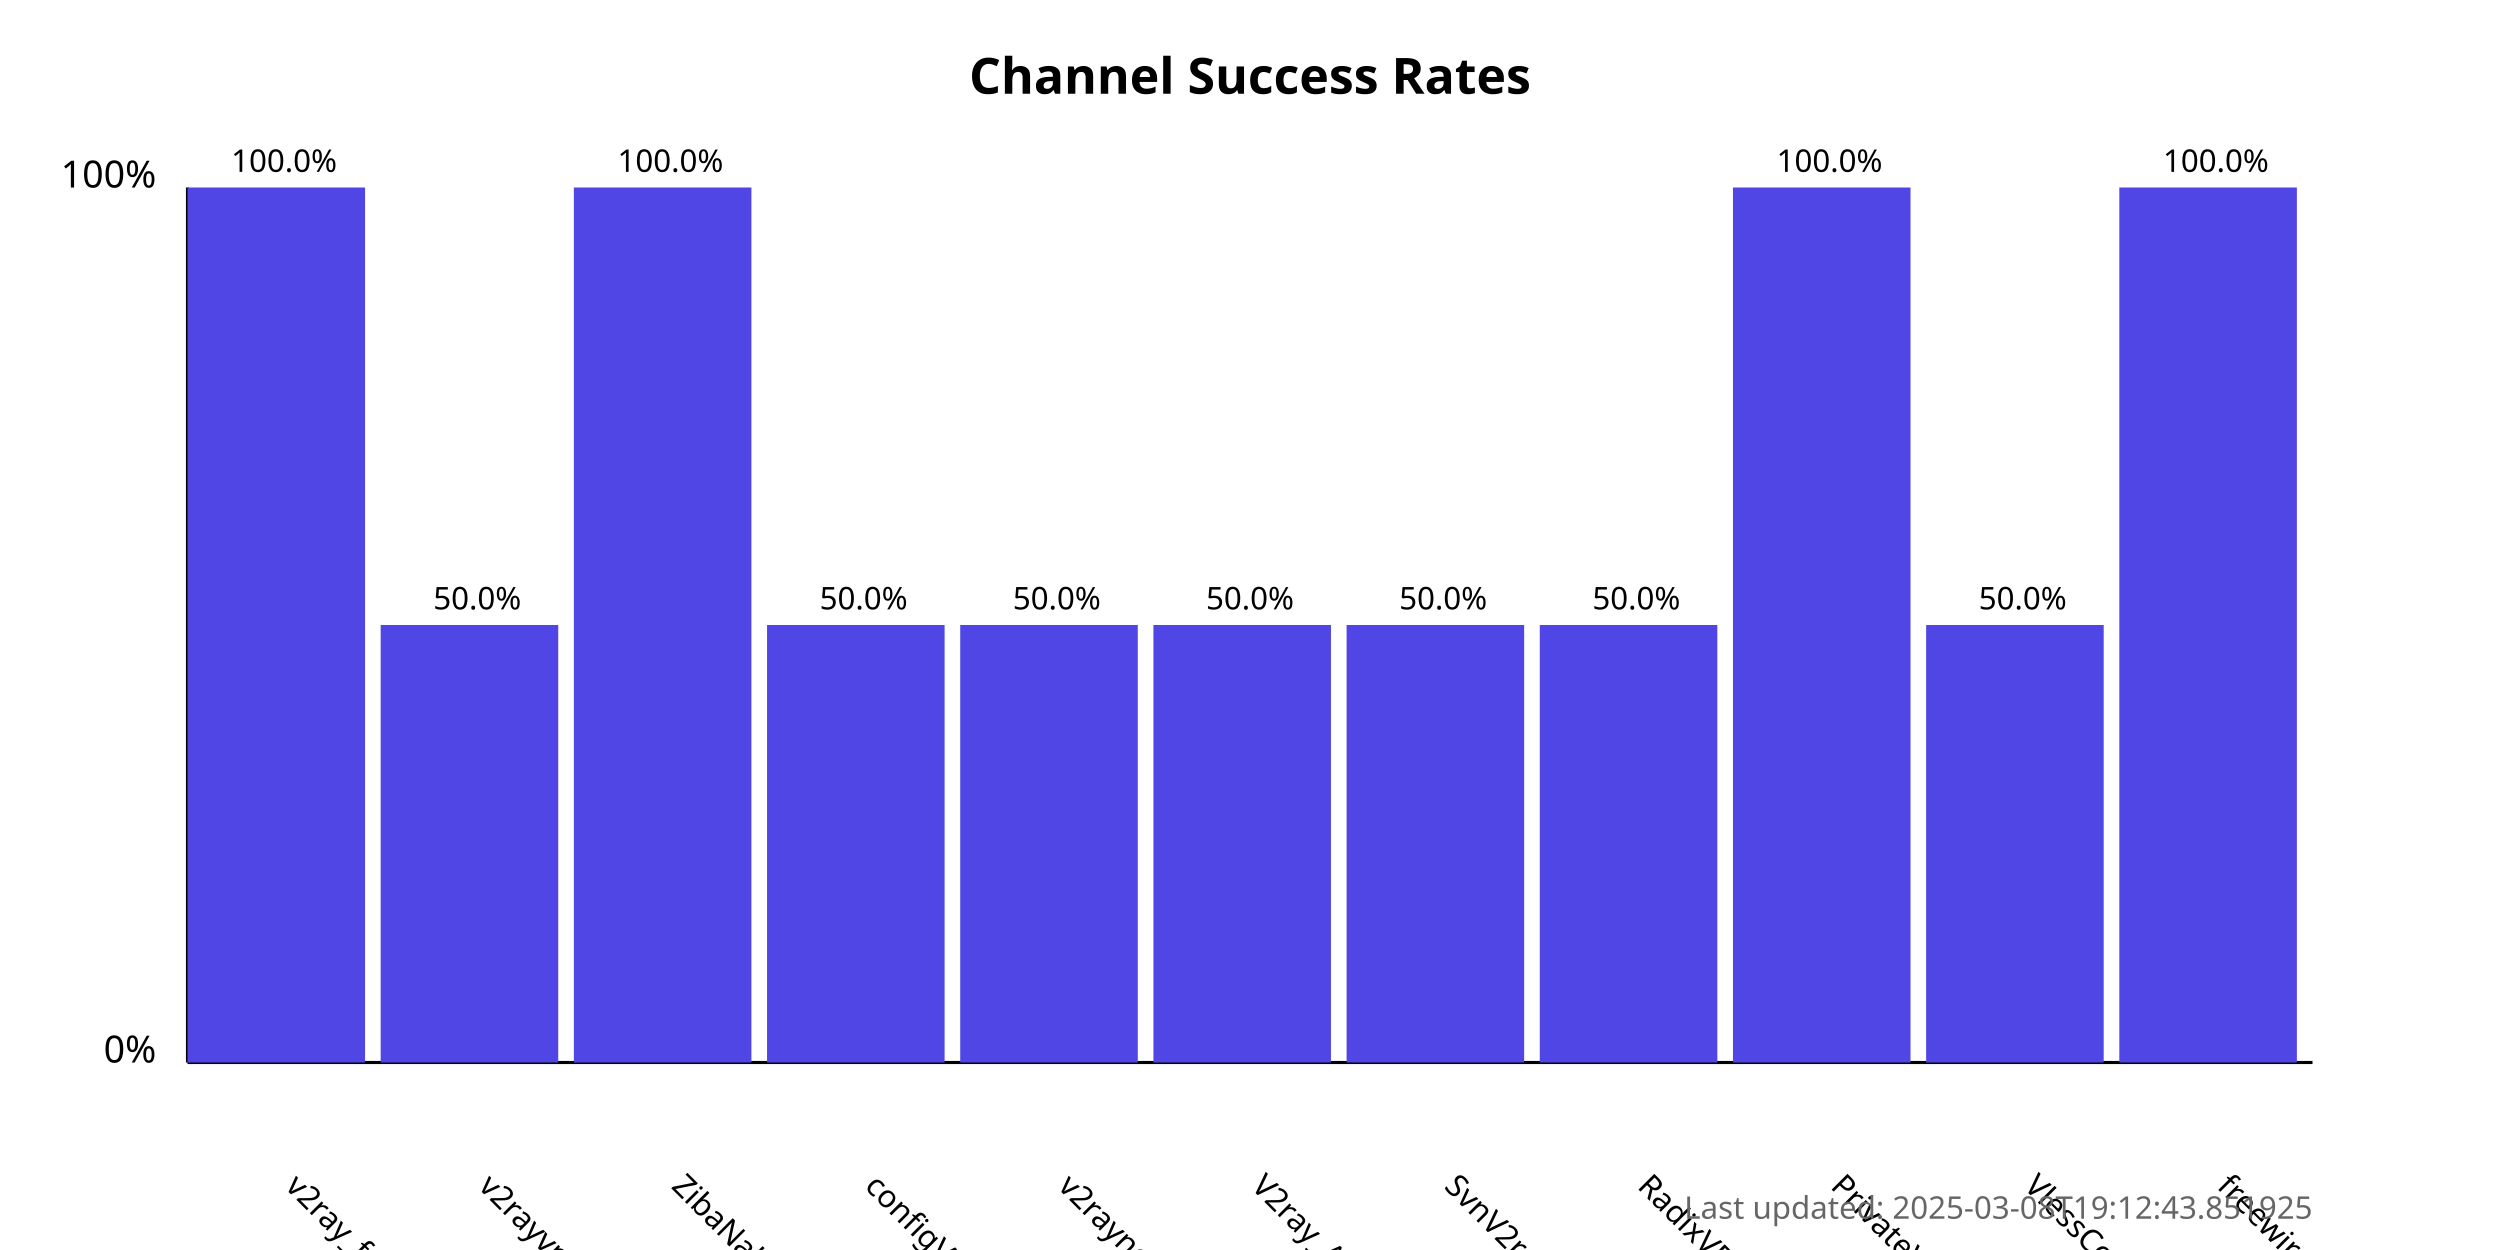
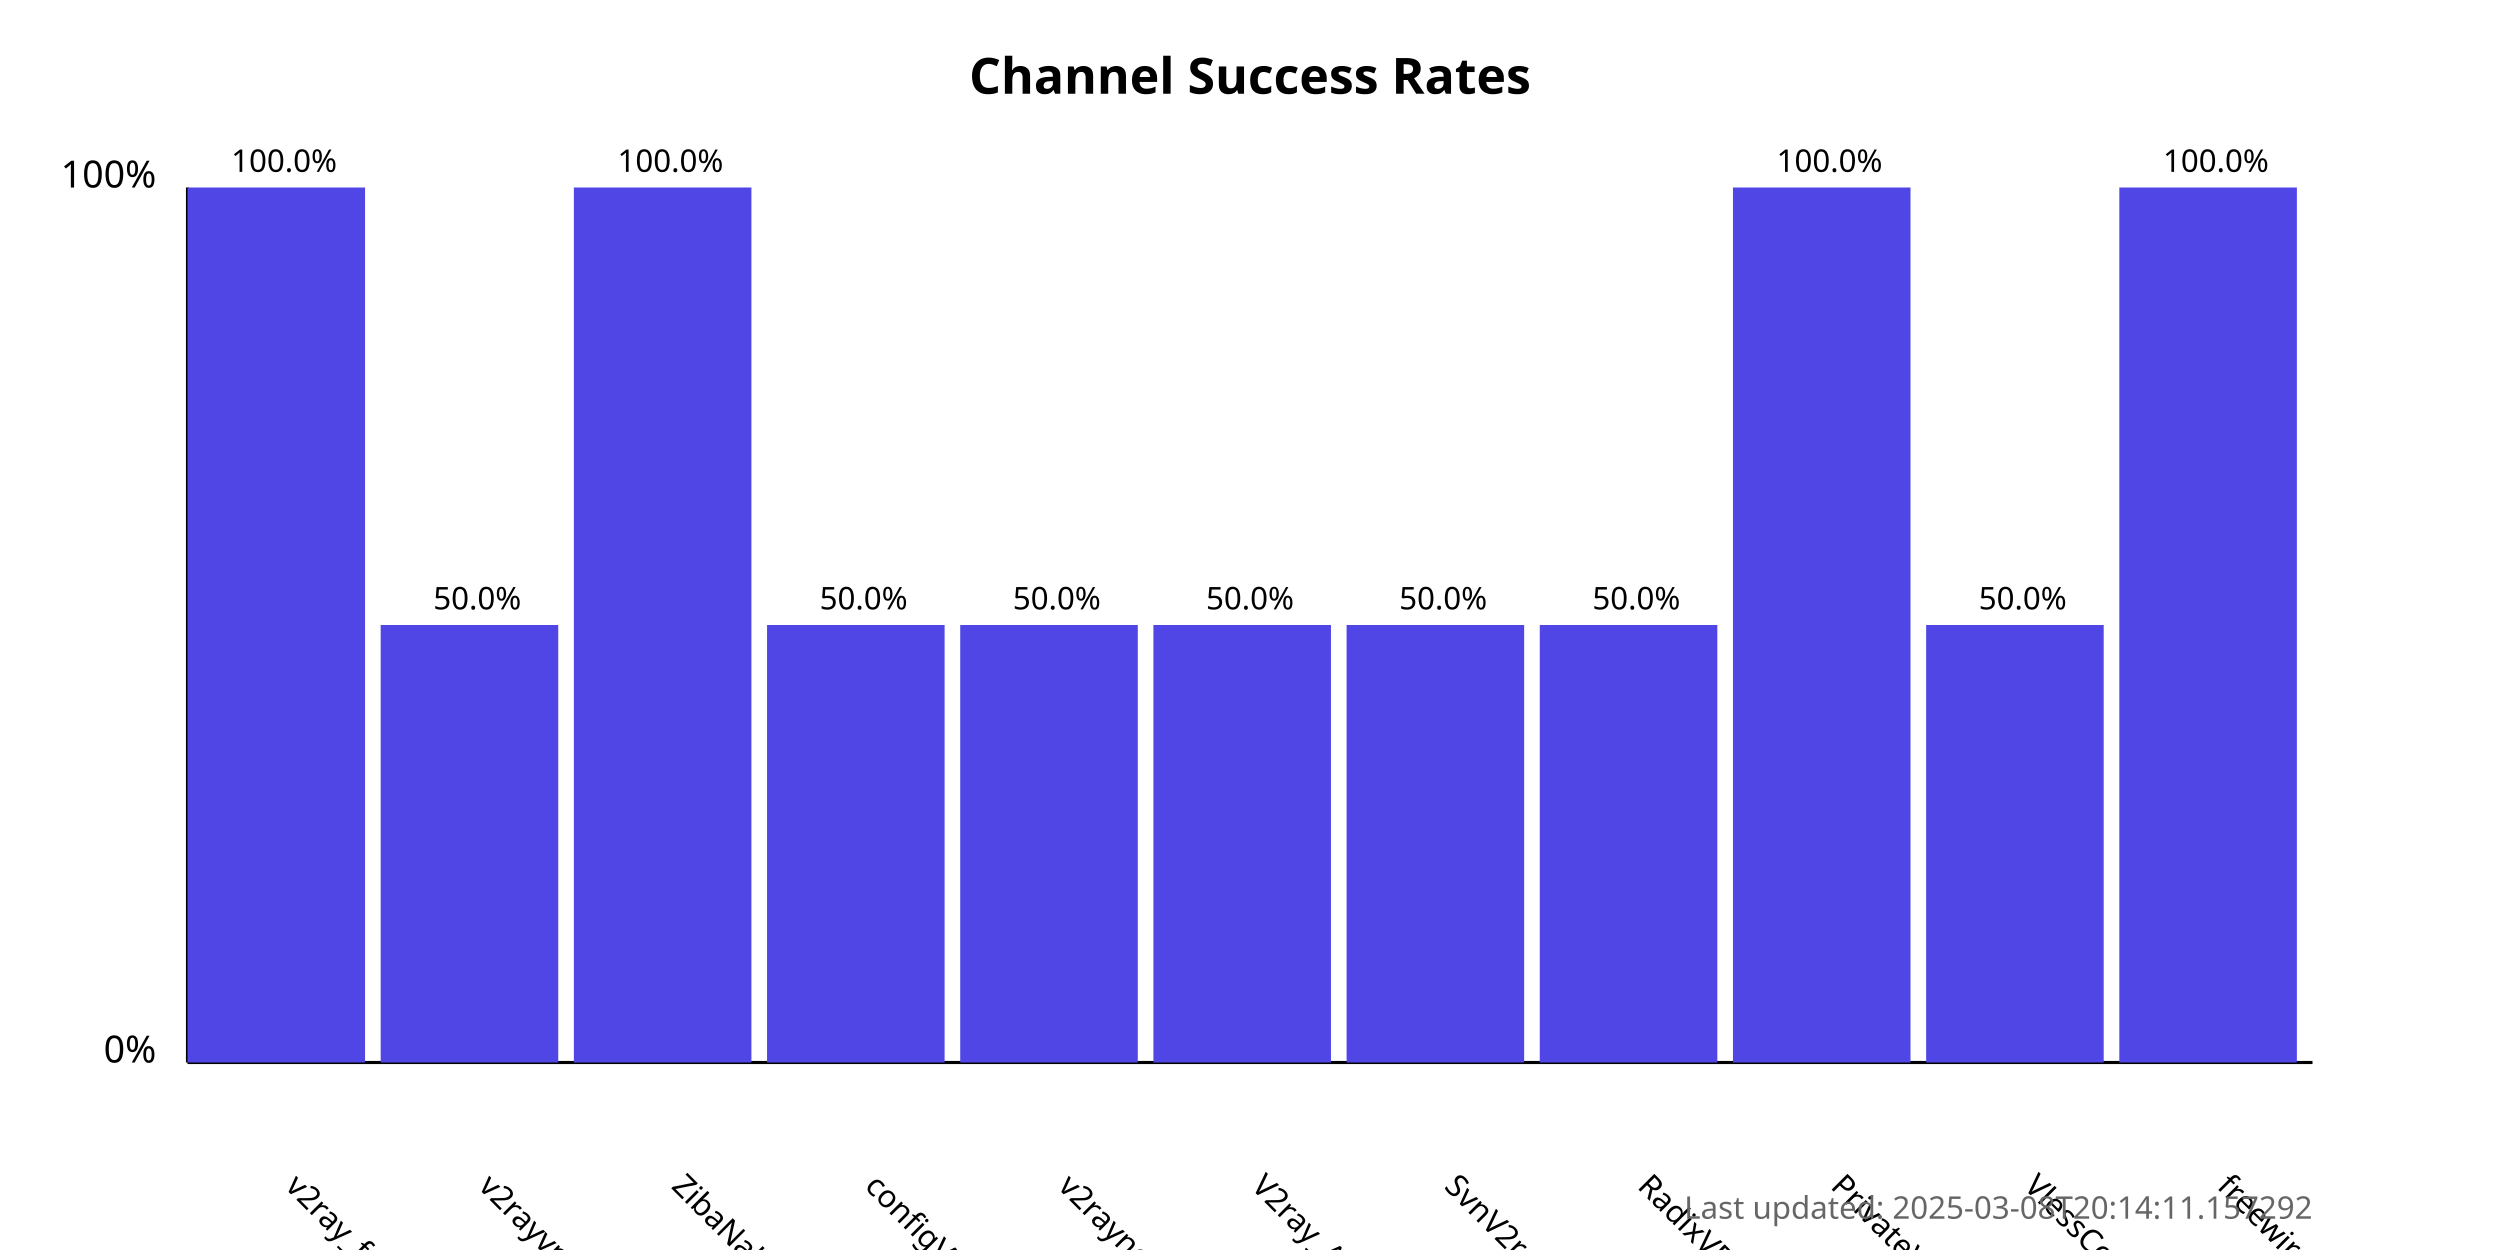
<svg xmlns="http://www.w3.org/2000/svg" width="800" height="400">
  <style>
            .chart-title { font: bold 16px sans-serif; }
            .axis-label { font: 12px sans-serif; }
            .tick-label { font: 10px sans-serif; }
            .bar { fill: #4f46e5; }
            .bar:hover { fill: #6366f1; }
            .timestamp { font: 10px sans-serif; fill: #666; }
        </style>
  <text x="400.0" y="30" text-anchor="middle" class="chart-title">
            Channel Success Rates
        </text>
  <line x1="60" y1="340" x2="60" y2="60" stroke="black" stroke-width="1" />
  <line x1="60" y1="340" x2="740" y2="340" stroke="black" stroke-width="1" />
  <text x="50" y="340" text-anchor="end" class="axis-label">0%</text>
  <text x="50" y="60" text-anchor="end" class="axis-label">100%</text>
  <g>
    <rect x="60" y="60.0" width="56.818" height="280.0" class="bar" />
    <text x="90.909" y="380" transform="rotate(45, 90.90909, 380)" text-anchor="start" class="tick-label">
                v2ray_free_conf
            </text>
    <text x="90.909" y="55.0" text-anchor="middle" class="tick-label">
                100.0%
            </text>
  </g>
  <g>
    <rect x="121.818" y="200.0" width="56.818" height="140.0" class="bar" />
    <text x="152.727" y="380" transform="rotate(45, 152.7273, 380)" text-anchor="start" class="tick-label">
                v2rayvpno
            </text>
    <text x="152.727" y="195.0" text-anchor="middle" class="tick-label">
                50.0%
            </text>
  </g>
  <g>
    <rect x="183.636" y="60.0" width="56.818" height="280.0" class="bar" />
    <text x="214.545" y="380" transform="rotate(45, 214.5455, 380)" text-anchor="start" class="tick-label">
                ZibaNabz
            </text>
    <text x="214.545" y="55.0" text-anchor="middle" class="tick-label">
                100.0%
            </text>
  </g>
  <g>
    <rect x="245.455" y="200.0" width="56.818" height="140.0" class="bar" />
    <text x="276.364" y="380" transform="rotate(45, 276.3636, 380)" text-anchor="start" class="tick-label">
                configV2rayForFree
            </text>
    <text x="276.364" y="195.0" text-anchor="middle" class="tick-label">
                50.0%
            </text>
  </g>
  <g>
    <rect x="307.273" y="200.0" width="56.818" height="140.0" class="bar" />
    <text x="338.182" y="380" transform="rotate(45, 338.1818, 380)" text-anchor="start" class="tick-label">
                v2rayngvpn
            </text>
    <text x="338.182" y="195.0" text-anchor="middle" class="tick-label">
                50.0%
            </text>
  </g>
  <g>
    <rect x="369.091" y="200.0" width="56.818" height="140.0" class="bar" />
    <text x="400.0" y="380" transform="rotate(45, 400.0, 380)" text-anchor="start" class="tick-label">
                V2ray_Alpha
            </text>
    <text x="400.0" y="195.0" text-anchor="middle" class="tick-label">
                50.0%
            </text>
  </g>
  <g>
    <rect x="430.909" y="200.0" width="56.818" height="140.0" class="bar" />
    <text x="461.818" y="380" transform="rotate(45, 461.8182, 380)" text-anchor="start" class="tick-label">
                SvnV2ray
            </text>
    <text x="461.818" y="195.0" text-anchor="middle" class="tick-label">
                50.0%
            </text>
  </g>
  <g>
    <rect x="492.727" y="200.0" width="56.818" height="140.0" class="bar" />
    <text x="523.636" y="380" transform="rotate(45, 523.6364, 380)" text-anchor="start" class="tick-label">
                RadixVPN
            </text>
    <text x="523.636" y="195.0" text-anchor="middle" class="tick-label">
                50.0%
            </text>
  </g>
  <g>
    <rect x="554.545" y="60.0" width="56.818" height="280.0" class="bar" />
    <text x="585.455" y="380" transform="rotate(45, 585.4545, 380)" text-anchor="start" class="tick-label">
                PrivateVPNs
            </text>
    <text x="585.455" y="55.0" text-anchor="middle" class="tick-label">
                100.0%
            </text>
  </g>
  <g>
    <rect x="616.364" y="200.0" width="56.818" height="140.0" class="bar" />
    <text x="647.273" y="380" transform="rotate(45, 647.2727, 380)" text-anchor="start" class="tick-label">
                VlessConfig
            </text>
    <text x="647.273" y="195.0" text-anchor="middle" class="tick-label">
                50.0%
            </text>
  </g>
  <g>
    <rect x="678.182" y="60.0" width="56.818" height="280.0" class="bar" />
    <text x="709.091" y="380" transform="rotate(45, 709.0909, 380)" text-anchor="start" class="tick-label">
                freewireguard
            </text>
    <text x="709.091" y="55.0" text-anchor="middle" class="tick-label">
                100.0%
            </text>
  </g>
  <text x="740" y="390" text-anchor="end" class="timestamp">
-             Last updated: 2025-03-08T19:12:43.851925
+             Last updated: 2025-03-08T20:14:11.157292
        </text>
</svg>
